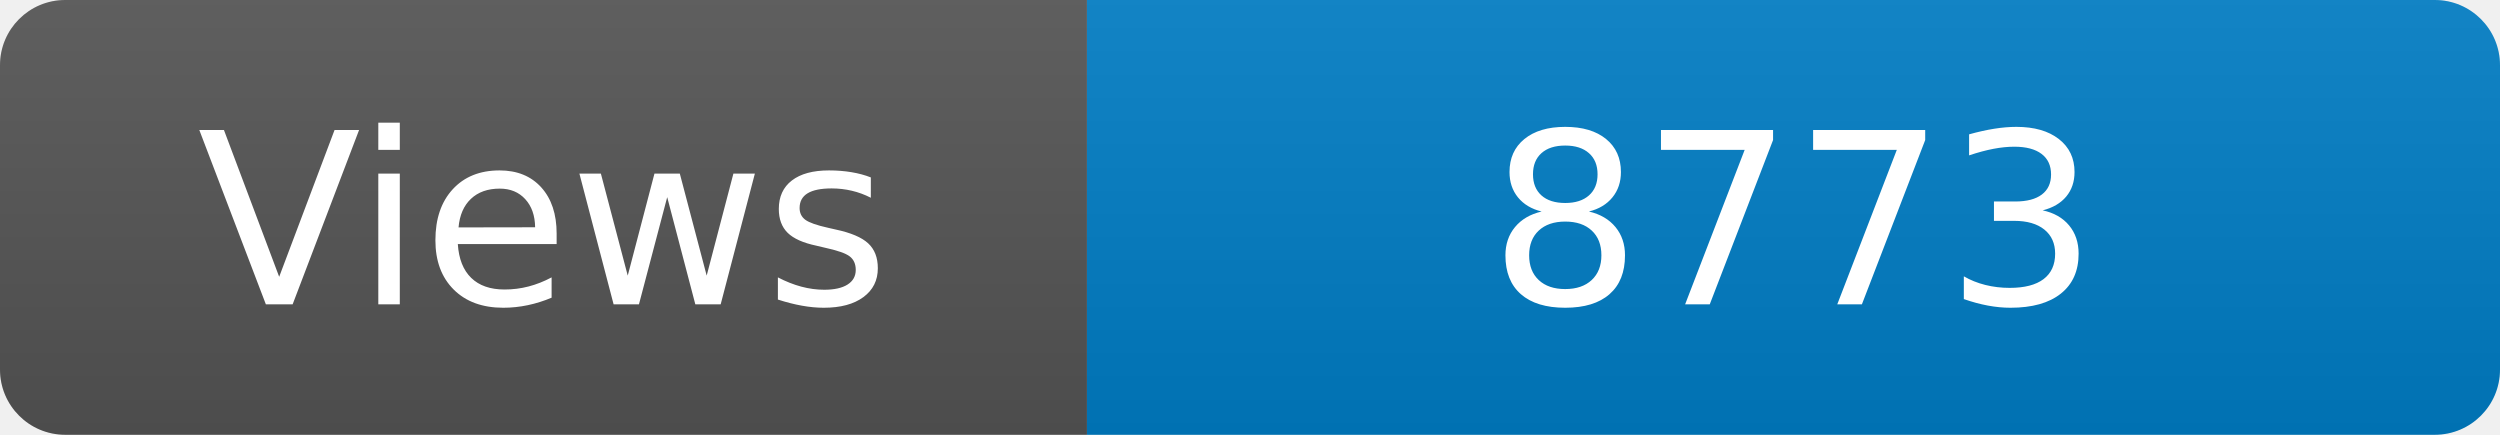
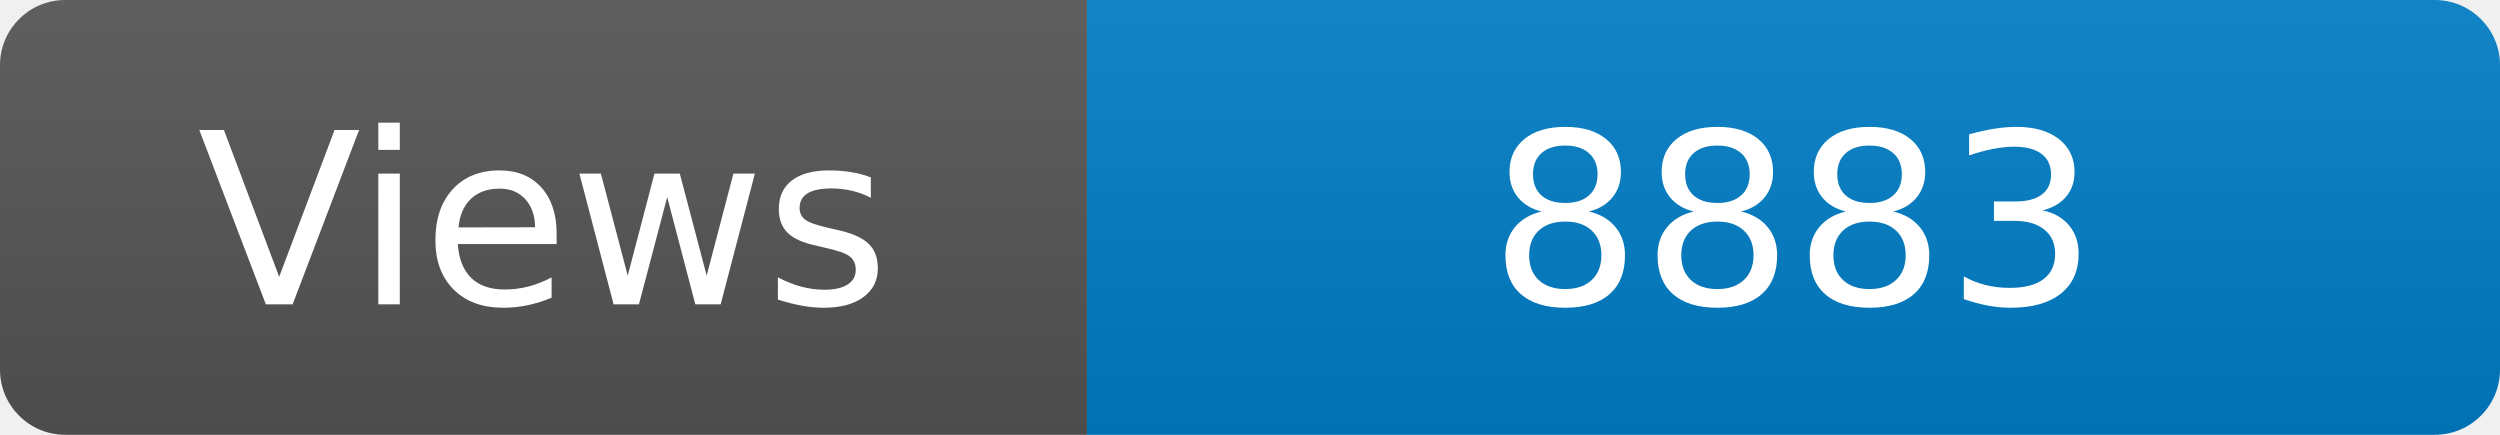
<svg xmlns="http://www.w3.org/2000/svg" width="115" height="20" role="img" aria-label="Maintained?: yes">
  <linearGradient id="s" x2="0" y2="100%">
    <stop offset="0" stop-color="#bbb" stop-opacity=".1" />
    <stop offset="1" stop-opacity=".1" />
  </linearGradient>
  <clipPath id="r">
    <rect width="115" height="20" rx="3" fill="#fff" />
  </clipPath>
  <g clip-path="url(#r)">
    <rect width="50" height="20" fill="#555" />
    <rect x="50" width="160" height="20" fill="#007ec6" />
    <rect width="115" height="20" fill="url(#s)" />
  </g>
  <g fill="#fff" text-anchor="middle" font-family="Verdana,Geneva,DejaVu Sans,sans-serif" font-size="110">
    <text x="250" y="140" transform="scale(.1)" fill="#fff">Views</text>
-     <text x="825" y="140" transform="scale(.1)" fill="#fff">8773</text>
+     <text x="825" y="140" transform="scale(.1)" fill="#fff">8883</text>
  </g>
</svg>
